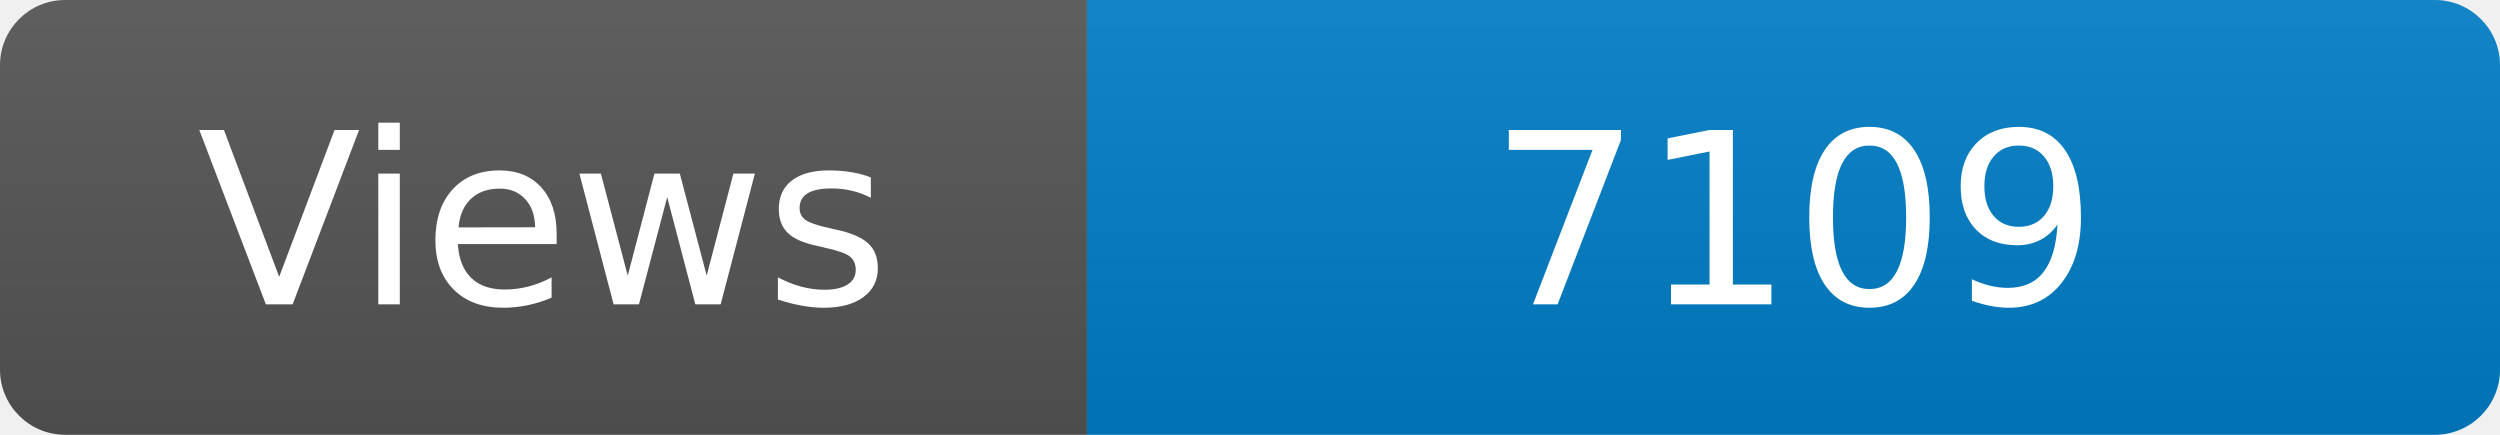
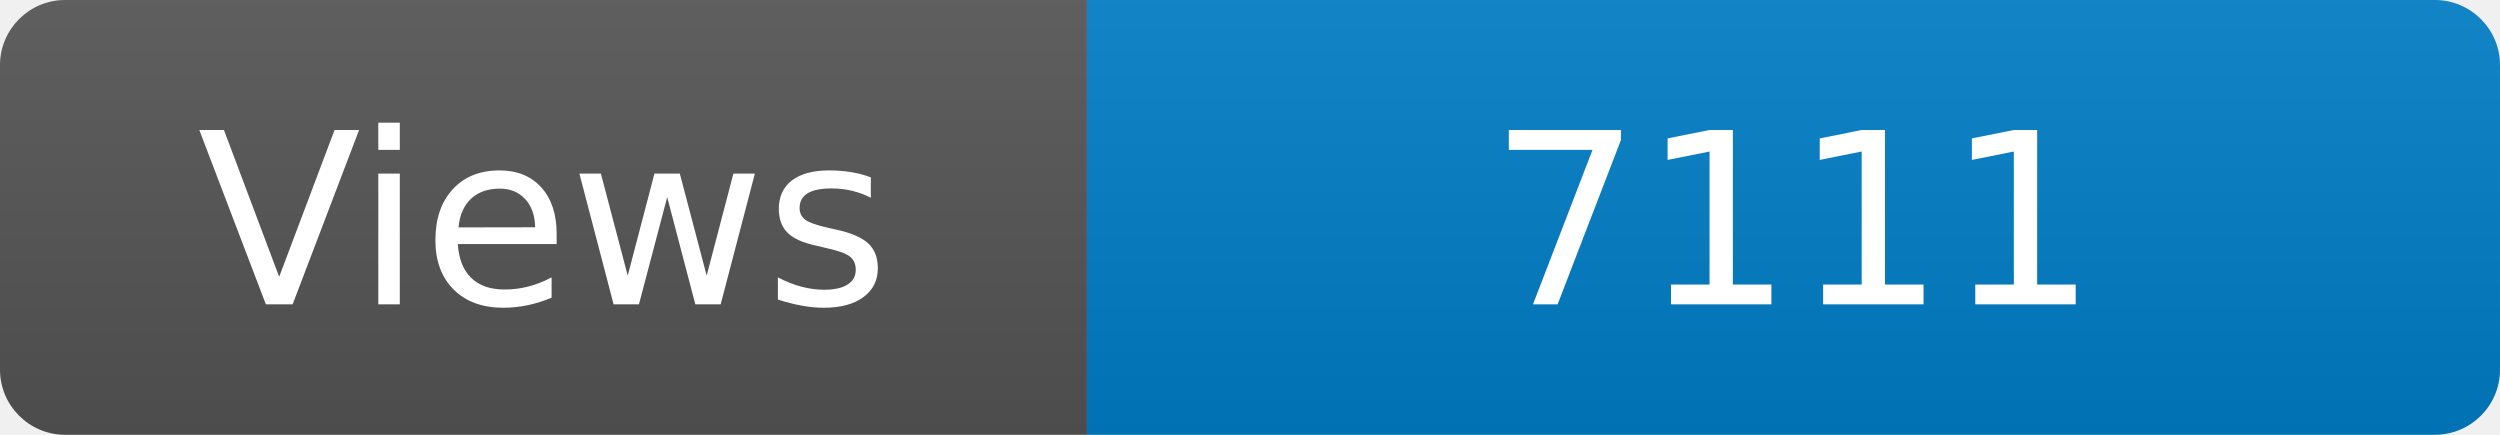
<svg xmlns="http://www.w3.org/2000/svg" width="115" height="20" role="img" aria-label="Maintained?: yes">
  <linearGradient id="s" x2="0" y2="100%">
    <stop offset="0" stop-color="#bbb" stop-opacity=".1" />
    <stop offset="1" stop-opacity=".1" />
  </linearGradient>
  <clipPath id="r">
    <rect width="115" height="20" rx="3" fill="#fff" />
  </clipPath>
  <g clip-path="url(#r)">
    <rect width="50" height="20" fill="#555" />
    <rect x="50" width="160" height="20" fill="#007ec6" />
    <rect width="115" height="20" fill="url(#s)" />
  </g>
  <g fill="#fff" text-anchor="middle" font-family="Verdana,Geneva,DejaVu Sans,sans-serif" font-size="110">
    <text x="250" y="140" transform="scale(.1)" fill="#fff">Views</text>
-     <text x="825" y="140" transform="scale(.1)" fill="#fff">7109</text>
+     <text x="825" y="140" transform="scale(.1)" fill="#fff">7111</text>
  </g>
</svg>
